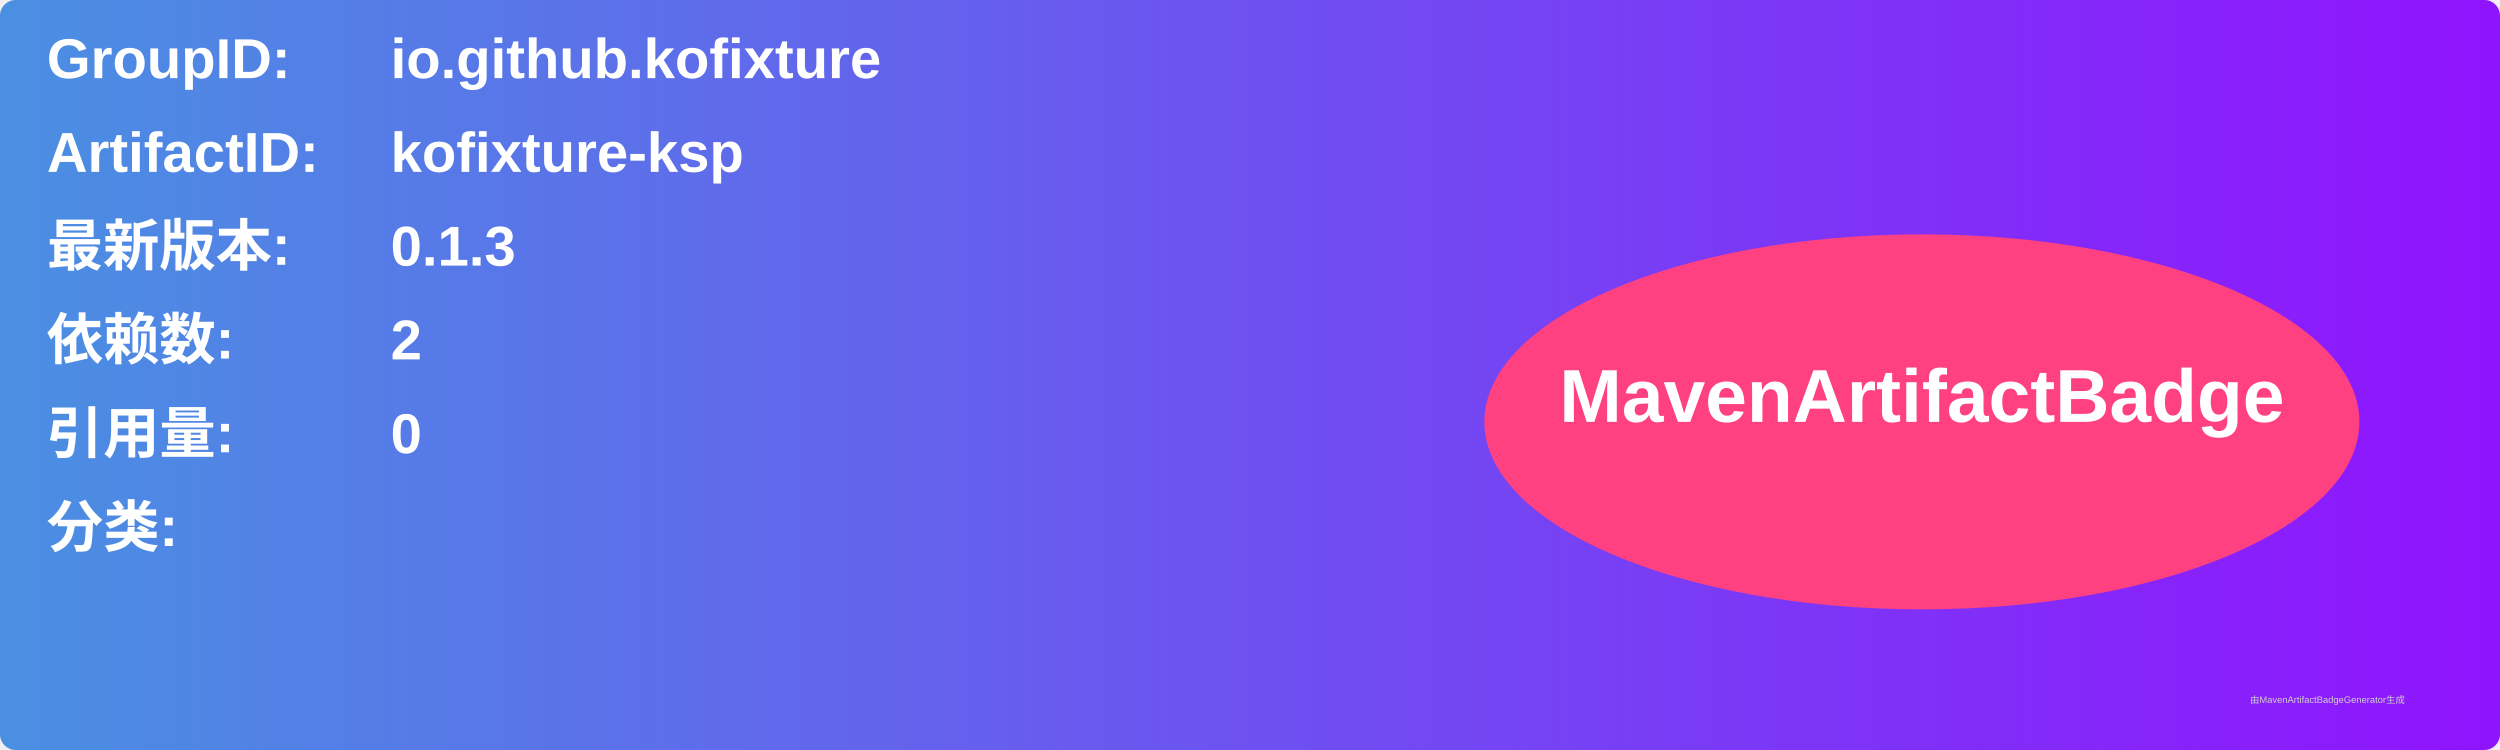
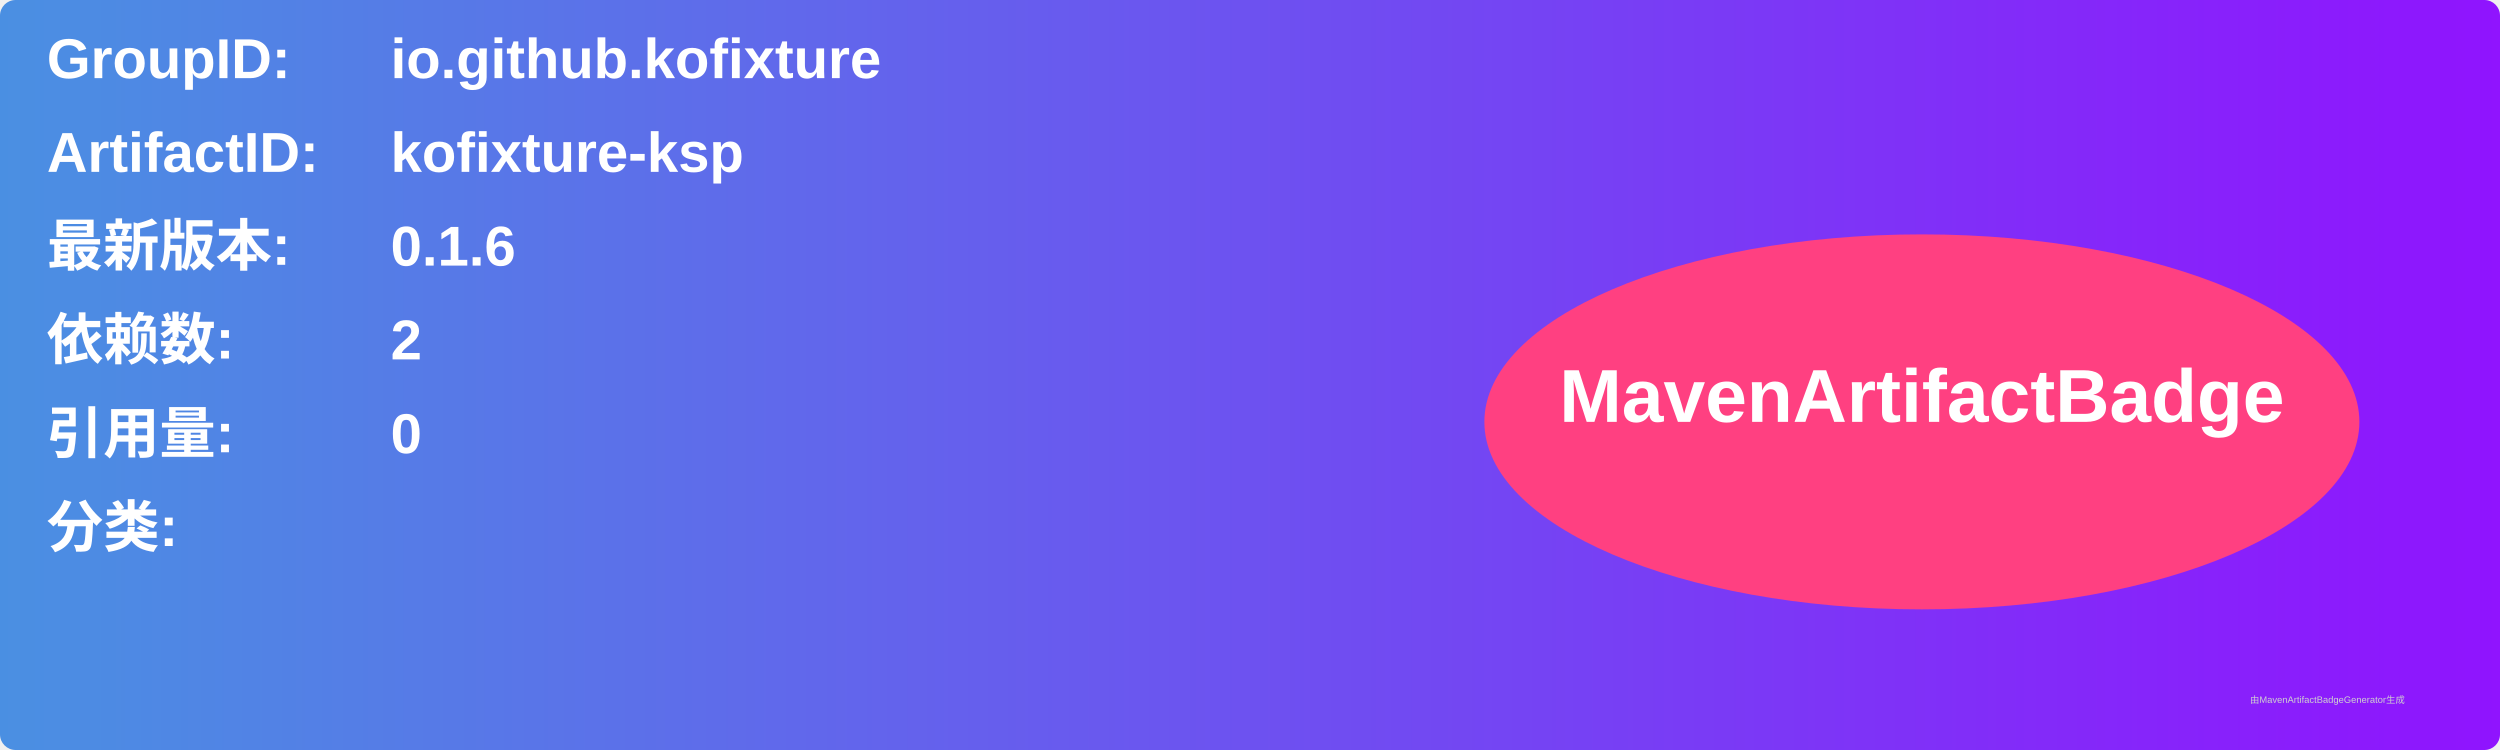
<svg xmlns="http://www.w3.org/2000/svg" width="800" height="240" viewBox="0 0 800 240">
  <linearGradient id="grad" x1="0%" y1="0%" x2="100%" y2="0%">
    <stop offset="0%" stop-color="#4a90e2" />
    <stop offset="100%" stop-color="#9013fe" />
  </linearGradient>
  <rect width="100%" height="100%" rx="5" ry="5" fill="url(#grad)" />
  <g transform="translate(15, 15)">
    <text x="0" y="10" font-family="Arial" font-size="18" fill="white" font-weight="bold" width="260">GroupID:</text>
    <text x="110" y="10" font-family="Arial" font-size="18" fill="white" font-weight="bold" width="460">io.github.kofixture</text>
    <text x="0" y="40" font-family="Arial" font-size="18" fill="white" font-weight="bold" width="260">ArtifactID:</text>
    <text x="110" y="40" font-family="Arial" font-size="18" fill="white" font-weight="bold" width="460">kofixture-ksp</text>
    <text x="0" y="70" font-family="Arial" font-size="18" fill="white" font-weight="bold">最新版本:</text>
    <text x="110" y="70" font-family="Arial" font-size="18" fill="white" font-weight="bold">
-       <tspan font-weight="bold">0.1.3</tspan>
+       <tspan font-weight="bold">0.1.6</tspan>
    </text>
    <text x="0" y="100" font-family="Arial" font-size="18" fill="white" font-weight="bold">依赖数: </text>
    <text x="110" y="100" font-family="Arial" font-size="18" fill="white">
      <tspan font-weight="bold">2</tspan>
    </text>
    <text x="0" y="130" font-family="Arial" font-size="18" fill="white" font-weight="bold">引用量: </text>
    <text x="110" y="130" font-family="Arial" font-size="18" fill="white">
      <tspan font-weight="bold">0</tspan>
    </text>
    <text x="0" y="160" font-family="Arial" font-size="18" fill="white" font-weight="bold">分类:</text>
    <text x="10" y="190" font-family="Arial" font-size="10" fill="white">
      <tspan font-weight="bold" />
    </text>
    <ellipse cx="600" cy="120" rx="140" ry="60" fill="#ff4081" />
    <text x="600" y="120" text-anchor="middle" font-family="Arial" font-size="24" fill="white" font-weight="bold">MavenArtifactBadge</text>
  </g>
  <text x="720" y="225" font-family="Arial" font-size="3" fill="#d0d0d0">由MavenArtifactBadgeGenerator生成</text>
</svg>
